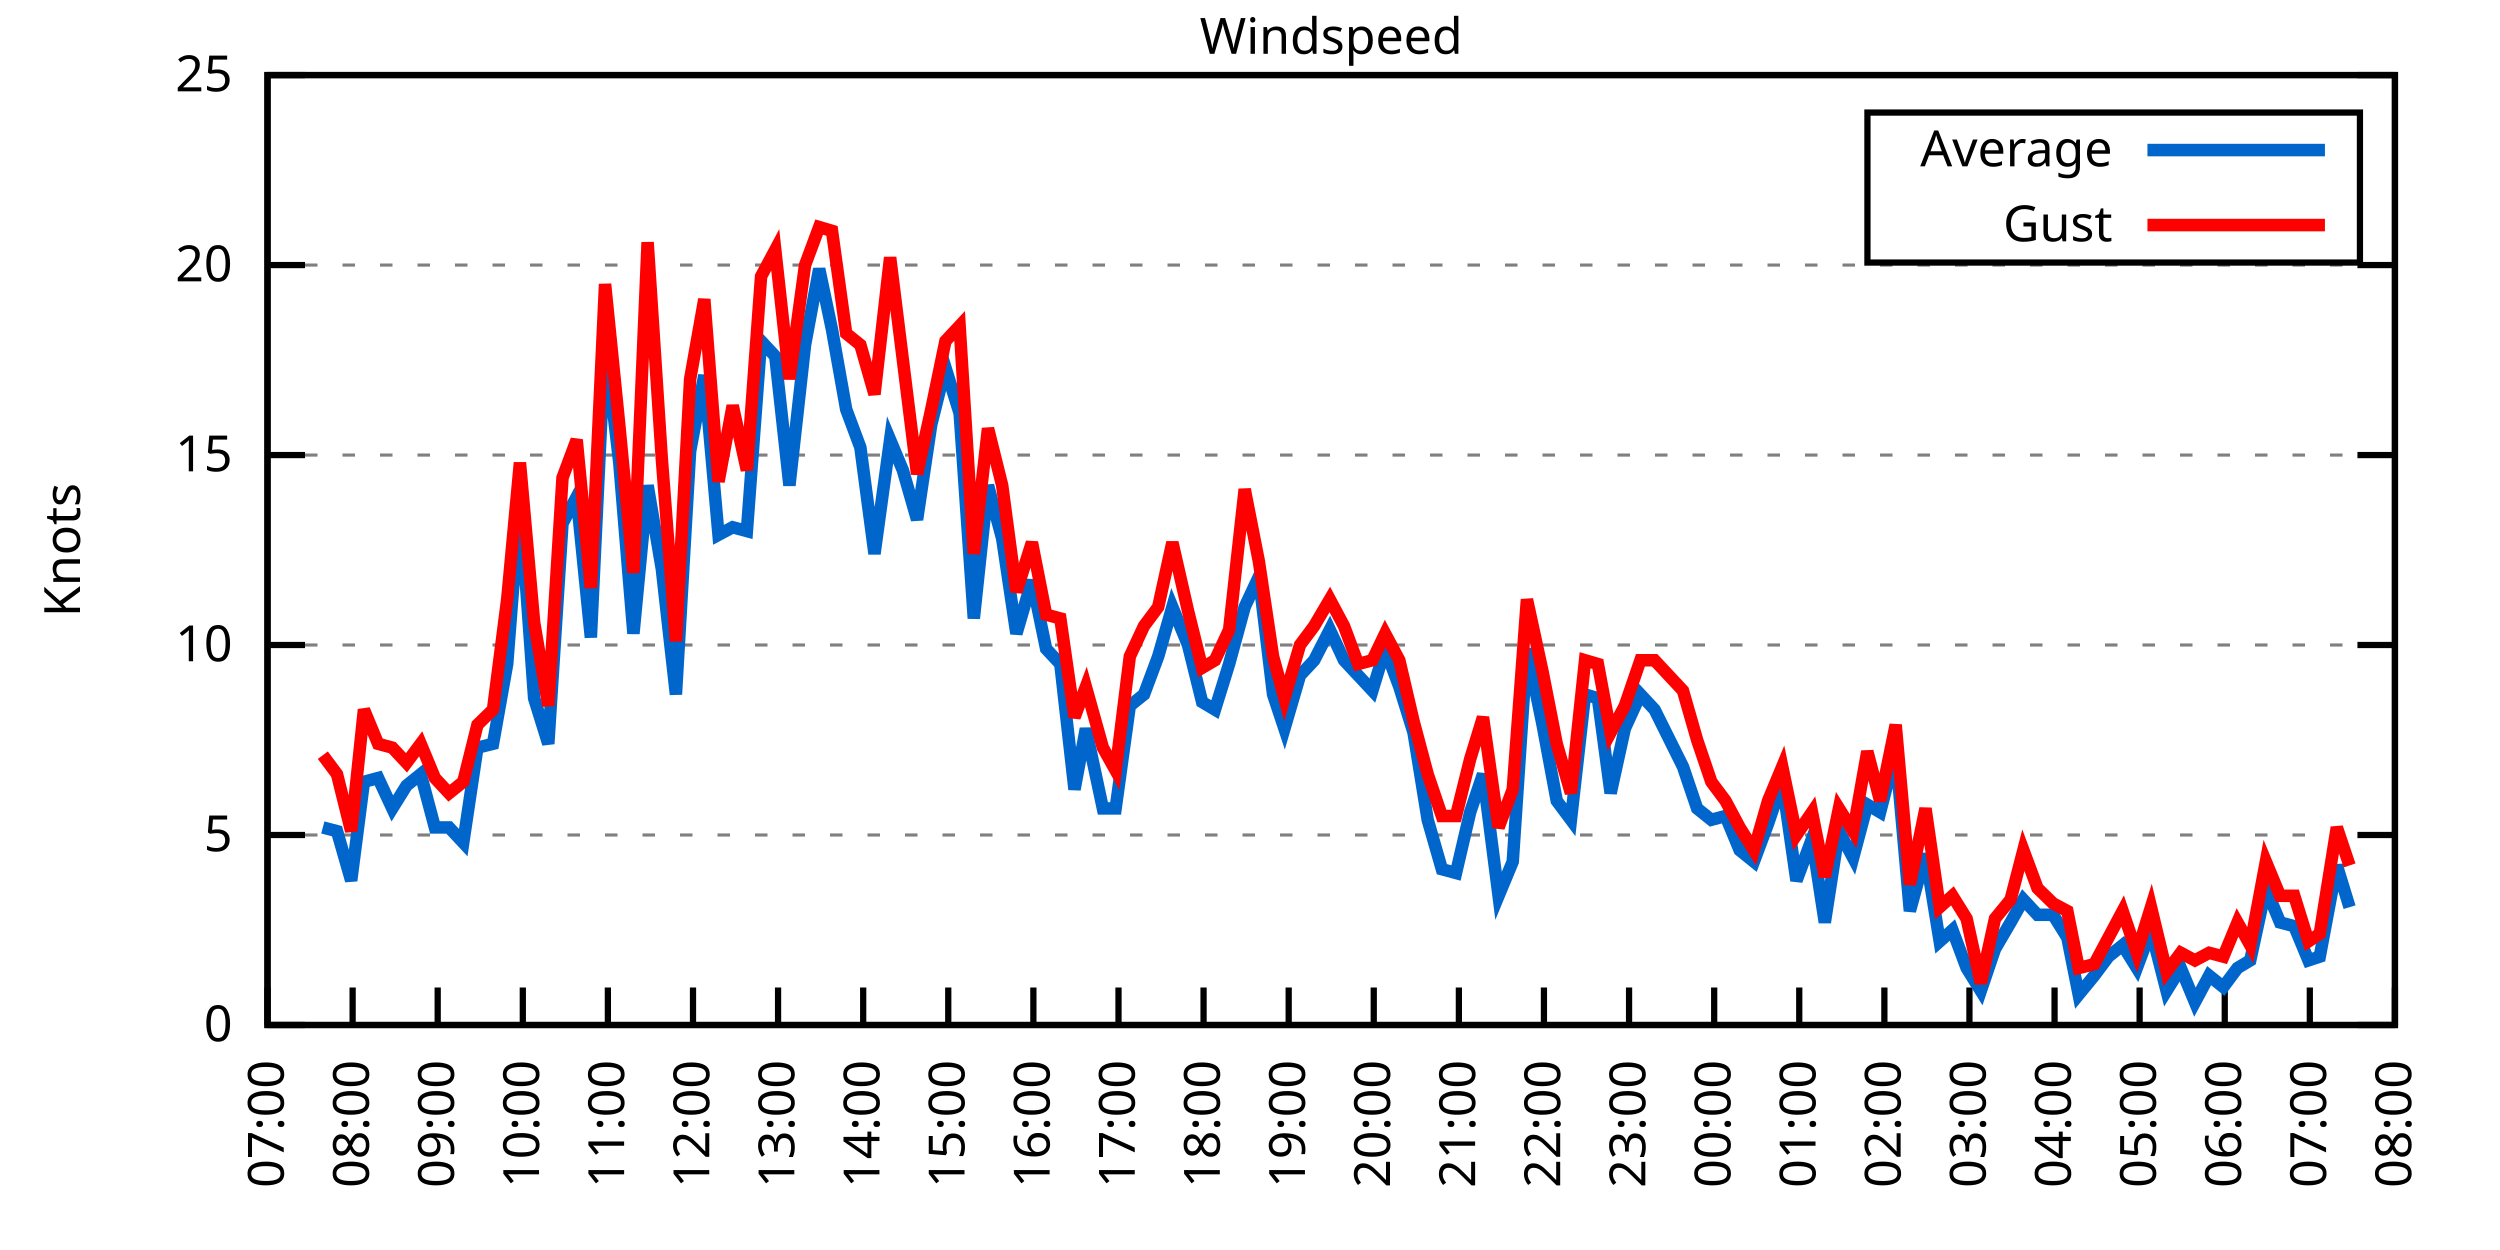
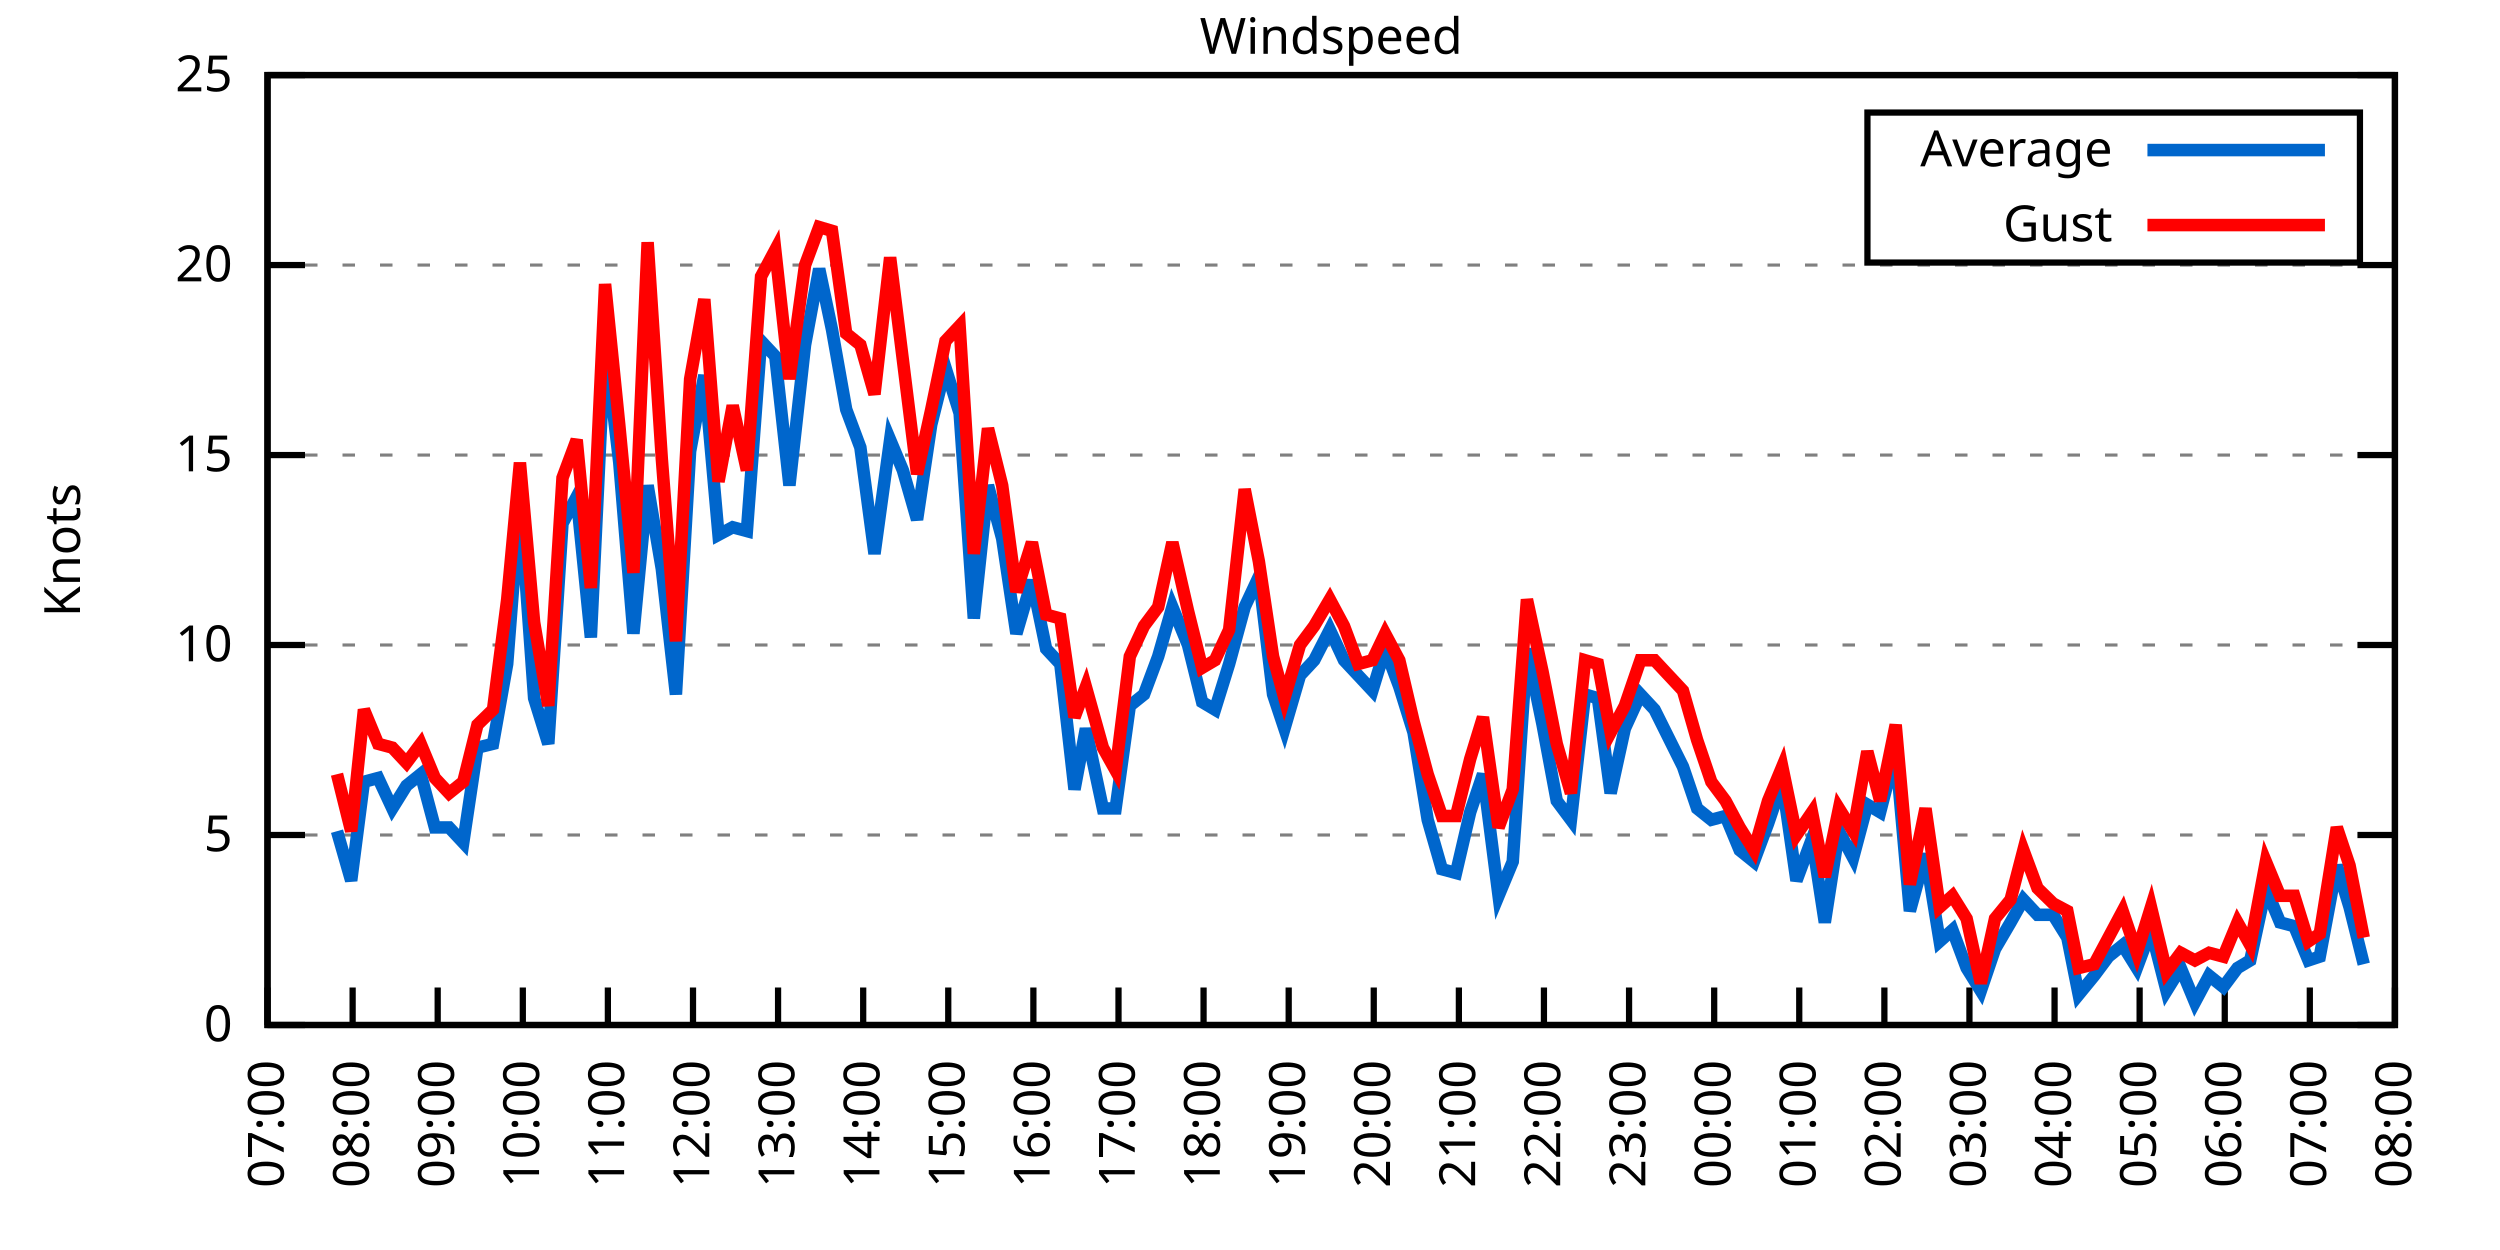
<svg xmlns="http://www.w3.org/2000/svg" xmlns:xlink="http://www.w3.org/1999/xlink" width="400" height="200" viewBox="0 0 400 200">
  <g id="gnuplot_canvas">
    <rect x="0" y="0" width="400" height="200" fill="none" />
    <defs>
      <circle id="gpDot" r="0.5" stroke-width="0.5" stroke="currentColor" />
      <path id="gpPt0" stroke-width="0.333" stroke="currentColor" d="M-1,0 h2 M0,-1 v2" />
      <path id="gpPt1" stroke-width="0.333" stroke="currentColor" d="M-1,-1 L1,1 M1,-1 L-1,1" />
      <path id="gpPt2" stroke-width="0.333" stroke="currentColor" d="M-1,0 L1,0 M0,-1 L0,1 M-1,-1 L1,1 M-1,1 L1,-1" />
      <rect id="gpPt3" stroke-width="0.333" stroke="currentColor" x="-1" y="-1" width="2" height="2" />
      <rect id="gpPt4" stroke-width="0.333" stroke="currentColor" fill="currentColor" x="-1" y="-1" width="2" height="2" />
      <circle id="gpPt5" stroke-width="0.333" stroke="currentColor" cx="0" cy="0" r="1" />
      <use xlink:href="#gpPt5" id="gpPt6" fill="currentColor" stroke="none" />
      <path id="gpPt7" stroke-width="0.333" stroke="currentColor" d="M0,-1.33 L-1.33,0.67 L1.33,0.67 z" />
      <use xlink:href="#gpPt7" id="gpPt8" fill="currentColor" stroke="none" />
      <use xlink:href="#gpPt7" id="gpPt9" stroke="currentColor" transform="rotate(180)" />
      <use xlink:href="#gpPt9" id="gpPt10" fill="currentColor" stroke="none" />
      <use xlink:href="#gpPt3" id="gpPt11" stroke="currentColor" transform="rotate(45)" />
      <use xlink:href="#gpPt11" id="gpPt12" fill="currentColor" stroke="none" />
      <path id="gpPt13" stroke-width="0.333" stroke="currentColor" d="M0,1.330 L1.265,0.411 L0.782,-1.067 L-0.782,-1.076 L-1.265,0.411 z" />
      <use xlink:href="#gpPt13" id="gpPt14" fill="currentColor" stroke="none" />
      <filter id="textbox" filterUnits="objectBoundingBox" x="0" y="0" height="1" width="1">
        <feFlood flood-color="white" flood-opacity="1" result="bgnd" />
        <feComposite in="SourceGraphic" in2="bgnd" operator="atop" />
      </filter>
      <filter id="greybox" filterUnits="objectBoundingBox" x="0" y="0" height="1" width="1">
        <feFlood flood-color="lightgrey" flood-opacity="1" result="grey" />
        <feComposite in="SourceGraphic" in2="grey" operator="atop" />
      </filter>
    </defs>
    <g fill="none" color="white" stroke="currentColor" stroke-width="1.00" stroke-linecap="butt" stroke-linejoin="miter">
</g>
    <g fill="none" color="black" stroke="currentColor" stroke-width="1.00" stroke-linecap="butt" stroke-linejoin="miter">
      <g stroke="none" shape-rendering="crispEdges">
        <polygon fill="rgb(255, 255, 255)" points="42.80,164.00 383.18,164.00 383.18,12.02 42.80,12.02 " />
      </g>
    </g>
    <g fill="none" color="black" stroke="currentColor" stroke-width="1.00" stroke-linecap="butt" stroke-linejoin="miter">
</g>
    <g fill="none" color="black" stroke="black" stroke-width="0.50" stroke-linecap="butt" stroke-linejoin="miter">
</g>
    <g fill="none" color="gray" stroke="currentColor" stroke-width="0.50" stroke-linecap="butt" stroke-linejoin="miter">
      <path stroke="gray" stroke-dasharray="2,4" class="gridline" d="M42.80,164.00 L383.19,164.00  " />
    </g>
    <g fill="none" color="gray" stroke="gray" stroke-width="1.00" stroke-linecap="butt" stroke-linejoin="miter">
</g>
    <g fill="none" color="black" stroke="currentColor" stroke-width="1.00" stroke-linecap="butt" stroke-linejoin="miter">
      <path stroke="black" d="M42.80,164.00 L48.80,164.00 M383.19,164.00 L377.19,164.00  " />
      <g transform="translate(37.20,166.60)" stroke="none" fill="black" font-family="Sans" font-size="8.00" text-anchor="end">
        <text>
          <tspan font-family="Sans"> 0</tspan>
        </text>
      </g>
    </g>
    <g fill="none" color="black" stroke="currentColor" stroke-width="1.00" stroke-linecap="butt" stroke-linejoin="miter">
</g>
    <g fill="none" color="black" stroke="black" stroke-width="0.50" stroke-linecap="butt" stroke-linejoin="miter">
</g>
    <g fill="none" color="gray" stroke="currentColor" stroke-width="0.50" stroke-linecap="butt" stroke-linejoin="miter">
      <path stroke="gray" stroke-dasharray="2,4" class="gridline" d="M42.80,133.60 L383.19,133.60  " />
    </g>
    <g fill="none" color="gray" stroke="gray" stroke-width="1.00" stroke-linecap="butt" stroke-linejoin="miter">
</g>
    <g fill="none" color="black" stroke="currentColor" stroke-width="1.00" stroke-linecap="butt" stroke-linejoin="miter">
      <path stroke="black" d="M42.80,133.60 L48.80,133.60 M383.19,133.60 L377.19,133.60  " />
      <g transform="translate(37.20,136.20)" stroke="none" fill="black" font-family="Sans" font-size="8.00" text-anchor="end">
        <text>
          <tspan font-family="Sans"> 5</tspan>
        </text>
      </g>
    </g>
    <g fill="none" color="black" stroke="currentColor" stroke-width="1.00" stroke-linecap="butt" stroke-linejoin="miter">
</g>
    <g fill="none" color="black" stroke="black" stroke-width="0.50" stroke-linecap="butt" stroke-linejoin="miter">
</g>
    <g fill="none" color="gray" stroke="currentColor" stroke-width="0.50" stroke-linecap="butt" stroke-linejoin="miter">
      <path stroke="gray" stroke-dasharray="2,4" class="gridline" d="M42.80,103.20 L383.19,103.20  " />
    </g>
    <g fill="none" color="gray" stroke="gray" stroke-width="1.00" stroke-linecap="butt" stroke-linejoin="miter">
</g>
    <g fill="none" color="black" stroke="currentColor" stroke-width="1.00" stroke-linecap="butt" stroke-linejoin="miter">
      <path stroke="black" d="M42.80,103.20 L48.80,103.20 M383.19,103.20 L377.19,103.20  " />
      <g transform="translate(37.20,105.80)" stroke="none" fill="black" font-family="Sans" font-size="8.00" text-anchor="end">
        <text>
          <tspan font-family="Sans"> 10</tspan>
        </text>
      </g>
    </g>
    <g fill="none" color="black" stroke="currentColor" stroke-width="1.00" stroke-linecap="butt" stroke-linejoin="miter">
</g>
    <g fill="none" color="black" stroke="black" stroke-width="0.50" stroke-linecap="butt" stroke-linejoin="miter">
</g>
    <g fill="none" color="gray" stroke="currentColor" stroke-width="0.50" stroke-linecap="butt" stroke-linejoin="miter">
      <path stroke="gray" stroke-dasharray="2,4" class="gridline" d="M42.80,72.81 L383.19,72.81  " />
    </g>
    <g fill="none" color="gray" stroke="gray" stroke-width="1.00" stroke-linecap="butt" stroke-linejoin="miter">
</g>
    <g fill="none" color="black" stroke="currentColor" stroke-width="1.00" stroke-linecap="butt" stroke-linejoin="miter">
      <path stroke="black" d="M42.80,72.81 L48.80,72.81 M383.19,72.81 L377.19,72.81  " />
      <g transform="translate(37.20,75.41)" stroke="none" fill="black" font-family="Sans" font-size="8.00" text-anchor="end">
        <text>
          <tspan font-family="Sans"> 15</tspan>
        </text>
      </g>
    </g>
    <g fill="none" color="black" stroke="currentColor" stroke-width="1.00" stroke-linecap="butt" stroke-linejoin="miter">
</g>
    <g fill="none" color="black" stroke="black" stroke-width="0.50" stroke-linecap="butt" stroke-linejoin="miter">
</g>
    <g fill="none" color="gray" stroke="currentColor" stroke-width="0.50" stroke-linecap="butt" stroke-linejoin="miter">
      <path stroke="gray" stroke-dasharray="2,4" class="gridline" d="M42.80,42.41 L383.19,42.41  " />
    </g>
    <g fill="none" color="gray" stroke="gray" stroke-width="1.00" stroke-linecap="butt" stroke-linejoin="miter">
</g>
    <g fill="none" color="black" stroke="currentColor" stroke-width="1.00" stroke-linecap="butt" stroke-linejoin="miter">
      <path stroke="black" d="M42.80,42.41 L48.80,42.41 M383.19,42.41 L377.19,42.41  " />
      <g transform="translate(37.20,45.01)" stroke="none" fill="black" font-family="Sans" font-size="8.00" text-anchor="end">
        <text>
          <tspan font-family="Sans"> 20</tspan>
        </text>
      </g>
    </g>
    <g fill="none" color="black" stroke="currentColor" stroke-width="1.00" stroke-linecap="butt" stroke-linejoin="miter">
</g>
    <g fill="none" color="black" stroke="black" stroke-width="0.50" stroke-linecap="butt" stroke-linejoin="miter">
</g>
    <g fill="none" color="gray" stroke="currentColor" stroke-width="0.50" stroke-linecap="butt" stroke-linejoin="miter">
      <path stroke="gray" stroke-dasharray="2,4" class="gridline" d="M42.80,12.01 L383.19,12.01  " />
    </g>
    <g fill="none" color="gray" stroke="gray" stroke-width="1.00" stroke-linecap="butt" stroke-linejoin="miter">
</g>
    <g fill="none" color="black" stroke="currentColor" stroke-width="1.00" stroke-linecap="butt" stroke-linejoin="miter">
      <path stroke="black" d="M42.80,12.01 L48.80,12.01 M383.19,12.01 L377.19,12.01  " />
      <g transform="translate(37.20,14.61)" stroke="none" fill="black" font-family="Sans" font-size="8.00" text-anchor="end">
        <text>
          <tspan font-family="Sans"> 25</tspan>
        </text>
      </g>
    </g>
    <g fill="none" color="black" stroke="currentColor" stroke-width="1.00" stroke-linecap="butt" stroke-linejoin="miter">
      <path stroke="black" d="M42.80,164.00 L42.80,158.00  " />
      <g transform="translate(45.40,169.60) rotate(270.00)" stroke="none" fill="black" font-family="Sans" font-size="8.00" text-anchor="end">
        <text>
          <tspan font-family="Sans">07:00</tspan>
        </text>
      </g>
    </g>
    <g fill="none" color="black" stroke="currentColor" stroke-width="1.00" stroke-linecap="butt" stroke-linejoin="miter">
      <path stroke="black" d="M56.42,164.00 L56.42,158.00  " />
      <g transform="translate(59.02,169.60) rotate(270.00)" stroke="none" fill="black" font-family="Sans" font-size="8.00" text-anchor="end">
        <text>
          <tspan font-family="Sans">08:00</tspan>
        </text>
      </g>
    </g>
    <g fill="none" color="black" stroke="currentColor" stroke-width="1.00" stroke-linecap="butt" stroke-linejoin="miter">
      <path stroke="black" d="M70.03,164.00 L70.03,158.00  " />
      <g transform="translate(72.63,169.60) rotate(270.00)" stroke="none" fill="black" font-family="Sans" font-size="8.00" text-anchor="end">
        <text>
          <tspan font-family="Sans">09:00</tspan>
        </text>
      </g>
    </g>
    <g fill="none" color="black" stroke="currentColor" stroke-width="1.00" stroke-linecap="butt" stroke-linejoin="miter">
      <path stroke="black" d="M83.65,164.00 L83.65,158.00  " />
      <g transform="translate(86.25,169.60) rotate(270.00)" stroke="none" fill="black" font-family="Sans" font-size="8.00" text-anchor="end">
        <text>
          <tspan font-family="Sans">10:00</tspan>
        </text>
      </g>
    </g>
    <g fill="none" color="black" stroke="currentColor" stroke-width="1.00" stroke-linecap="butt" stroke-linejoin="miter">
      <path stroke="black" d="M97.26,164.00 L97.26,158.00  " />
      <g transform="translate(99.86,169.60) rotate(270.00)" stroke="none" fill="black" font-family="Sans" font-size="8.00" text-anchor="end">
        <text>
          <tspan font-family="Sans">11:00</tspan>
        </text>
      </g>
    </g>
    <g fill="none" color="black" stroke="currentColor" stroke-width="1.00" stroke-linecap="butt" stroke-linejoin="miter">
      <path stroke="black" d="M110.88,164.00 L110.88,158.00  " />
      <g transform="translate(113.48,169.60) rotate(270.00)" stroke="none" fill="black" font-family="Sans" font-size="8.00" text-anchor="end">
        <text>
          <tspan font-family="Sans">12:00</tspan>
        </text>
      </g>
    </g>
    <g fill="none" color="black" stroke="currentColor" stroke-width="1.00" stroke-linecap="butt" stroke-linejoin="miter">
      <path stroke="black" d="M124.49,164.00 L124.49,158.00  " />
      <g transform="translate(127.09,169.60) rotate(270.00)" stroke="none" fill="black" font-family="Sans" font-size="8.00" text-anchor="end">
        <text>
          <tspan font-family="Sans">13:00</tspan>
        </text>
      </g>
    </g>
    <g fill="none" color="black" stroke="currentColor" stroke-width="1.00" stroke-linecap="butt" stroke-linejoin="miter">
      <path stroke="black" d="M138.11,164.00 L138.11,158.00  " />
      <g transform="translate(140.71,169.60) rotate(270.00)" stroke="none" fill="black" font-family="Sans" font-size="8.00" text-anchor="end">
        <text>
          <tspan font-family="Sans">14:00</tspan>
        </text>
      </g>
    </g>
    <g fill="none" color="black" stroke="currentColor" stroke-width="1.00" stroke-linecap="butt" stroke-linejoin="miter">
      <path stroke="black" d="M151.72,164.00 L151.72,158.00  " />
      <g transform="translate(154.32,169.60) rotate(270.00)" stroke="none" fill="black" font-family="Sans" font-size="8.00" text-anchor="end">
        <text>
          <tspan font-family="Sans">15:00</tspan>
        </text>
      </g>
    </g>
    <g fill="none" color="black" stroke="currentColor" stroke-width="1.00" stroke-linecap="butt" stroke-linejoin="miter">
      <path stroke="black" d="M165.34,164.00 L165.34,158.00  " />
      <g transform="translate(167.94,169.60) rotate(270.00)" stroke="none" fill="black" font-family="Sans" font-size="8.00" text-anchor="end">
        <text>
          <tspan font-family="Sans">16:00</tspan>
        </text>
      </g>
    </g>
    <g fill="none" color="black" stroke="currentColor" stroke-width="1.00" stroke-linecap="butt" stroke-linejoin="miter">
      <path stroke="black" d="M178.96,164.00 L178.96,158.00  " />
      <g transform="translate(181.56,169.60) rotate(270.00)" stroke="none" fill="black" font-family="Sans" font-size="8.00" text-anchor="end">
        <text>
          <tspan font-family="Sans">17:00</tspan>
        </text>
      </g>
    </g>
    <g fill="none" color="black" stroke="currentColor" stroke-width="1.00" stroke-linecap="butt" stroke-linejoin="miter">
      <path stroke="black" d="M192.57,164.00 L192.57,158.00  " />
      <g transform="translate(195.17,169.60) rotate(270.00)" stroke="none" fill="black" font-family="Sans" font-size="8.00" text-anchor="end">
        <text>
          <tspan font-family="Sans">18:00</tspan>
        </text>
      </g>
    </g>
    <g fill="none" color="black" stroke="currentColor" stroke-width="1.00" stroke-linecap="butt" stroke-linejoin="miter">
      <path stroke="black" d="M206.19,164.00 L206.19,158.00  " />
      <g transform="translate(208.79,169.60) rotate(270.00)" stroke="none" fill="black" font-family="Sans" font-size="8.00" text-anchor="end">
        <text>
          <tspan font-family="Sans">19:00</tspan>
        </text>
      </g>
    </g>
    <g fill="none" color="black" stroke="currentColor" stroke-width="1.00" stroke-linecap="butt" stroke-linejoin="miter">
      <path stroke="black" d="M219.80,164.00 L219.80,158.00  " />
      <g transform="translate(222.40,169.60) rotate(270.00)" stroke="none" fill="black" font-family="Sans" font-size="8.00" text-anchor="end">
        <text>
          <tspan font-family="Sans">20:00</tspan>
        </text>
      </g>
    </g>
    <g fill="none" color="black" stroke="currentColor" stroke-width="1.00" stroke-linecap="butt" stroke-linejoin="miter">
      <path stroke="black" d="M233.42,164.00 L233.42,158.00  " />
      <g transform="translate(236.02,169.60) rotate(270.00)" stroke="none" fill="black" font-family="Sans" font-size="8.00" text-anchor="end">
        <text>
          <tspan font-family="Sans">21:00</tspan>
        </text>
      </g>
    </g>
    <g fill="none" color="black" stroke="currentColor" stroke-width="1.00" stroke-linecap="butt" stroke-linejoin="miter">
      <path stroke="black" d="M247.03,164.00 L247.03,158.00  " />
      <g transform="translate(249.63,169.60) rotate(270.00)" stroke="none" fill="black" font-family="Sans" font-size="8.00" text-anchor="end">
        <text>
          <tspan font-family="Sans">22:00</tspan>
        </text>
      </g>
    </g>
    <g fill="none" color="black" stroke="currentColor" stroke-width="1.00" stroke-linecap="butt" stroke-linejoin="miter">
      <path stroke="black" d="M260.65,164.00 L260.65,158.00  " />
      <g transform="translate(263.25,169.60) rotate(270.00)" stroke="none" fill="black" font-family="Sans" font-size="8.00" text-anchor="end">
        <text>
          <tspan font-family="Sans">23:00</tspan>
        </text>
      </g>
    </g>
    <g fill="none" color="black" stroke="currentColor" stroke-width="1.00" stroke-linecap="butt" stroke-linejoin="miter">
      <path stroke="black" d="M274.27,164.00 L274.27,158.00  " />
      <g transform="translate(276.87,169.60) rotate(270.00)" stroke="none" fill="black" font-family="Sans" font-size="8.00" text-anchor="end">
        <text>
          <tspan font-family="Sans">00:00</tspan>
        </text>
      </g>
    </g>
    <g fill="none" color="black" stroke="currentColor" stroke-width="1.00" stroke-linecap="butt" stroke-linejoin="miter">
      <path stroke="black" d="M287.88,164.00 L287.88,158.00  " />
      <g transform="translate(290.48,169.60) rotate(270.00)" stroke="none" fill="black" font-family="Sans" font-size="8.00" text-anchor="end">
        <text>
          <tspan font-family="Sans">01:00</tspan>
        </text>
      </g>
    </g>
    <g fill="none" color="black" stroke="currentColor" stroke-width="1.00" stroke-linecap="butt" stroke-linejoin="miter">
      <path stroke="black" d="M301.50,164.00 L301.50,158.00  " />
      <g transform="translate(304.10,169.60) rotate(270.00)" stroke="none" fill="black" font-family="Sans" font-size="8.00" text-anchor="end">
        <text>
          <tspan font-family="Sans">02:00</tspan>
        </text>
      </g>
    </g>
    <g fill="none" color="black" stroke="currentColor" stroke-width="1.00" stroke-linecap="butt" stroke-linejoin="miter">
      <path stroke="black" d="M315.11,164.00 L315.11,158.00  " />
      <g transform="translate(317.71,169.60) rotate(270.00)" stroke="none" fill="black" font-family="Sans" font-size="8.00" text-anchor="end">
        <text>
          <tspan font-family="Sans">03:00</tspan>
        </text>
      </g>
    </g>
    <g fill="none" color="black" stroke="currentColor" stroke-width="1.00" stroke-linecap="butt" stroke-linejoin="miter">
      <path stroke="black" d="M328.73,164.00 L328.73,158.00  " />
      <g transform="translate(331.33,169.60) rotate(270.00)" stroke="none" fill="black" font-family="Sans" font-size="8.00" text-anchor="end">
        <text>
          <tspan font-family="Sans">04:00</tspan>
        </text>
      </g>
    </g>
    <g fill="none" color="black" stroke="currentColor" stroke-width="1.00" stroke-linecap="butt" stroke-linejoin="miter">
      <path stroke="black" d="M342.34,164.00 L342.34,158.00  " />
      <g transform="translate(344.94,169.60) rotate(270.00)" stroke="none" fill="black" font-family="Sans" font-size="8.00" text-anchor="end">
        <text>
          <tspan font-family="Sans">05:00</tspan>
        </text>
      </g>
    </g>
    <g fill="none" color="black" stroke="currentColor" stroke-width="1.00" stroke-linecap="butt" stroke-linejoin="miter">
      <path stroke="black" d="M355.96,164.00 L355.96,158.00  " />
      <g transform="translate(358.56,169.60) rotate(270.00)" stroke="none" fill="black" font-family="Sans" font-size="8.00" text-anchor="end">
        <text>
          <tspan font-family="Sans">06:00</tspan>
        </text>
      </g>
    </g>
    <g fill="none" color="black" stroke="currentColor" stroke-width="1.00" stroke-linecap="butt" stroke-linejoin="miter">
      <path stroke="black" d="M369.57,164.00 L369.57,158.00  " />
      <g transform="translate(372.17,169.60) rotate(270.00)" stroke="none" fill="black" font-family="Sans" font-size="8.00" text-anchor="end">
        <text>
          <tspan font-family="Sans">07:00</tspan>
        </text>
      </g>
    </g>
    <g fill="none" color="black" stroke="currentColor" stroke-width="1.00" stroke-linecap="butt" stroke-linejoin="miter">
      <path stroke="black" d="M383.19,164.00 L383.19,158.00  " />
      <g transform="translate(385.79,169.60) rotate(270.00)" stroke="none" fill="black" font-family="Sans" font-size="8.00" text-anchor="end">
        <text>
          <tspan font-family="Sans">08:00</tspan>
        </text>
      </g>
    </g>
    <g fill="none" color="black" stroke="currentColor" stroke-width="1.00" stroke-linecap="butt" stroke-linejoin="miter">
</g>
    <g fill="none" color="black" stroke="currentColor" stroke-width="1.00" stroke-linecap="butt" stroke-linejoin="miter">
      <path stroke="black" d="M42.80,12.01 L42.80,164.00 L383.19,164.00 L383.19,12.01 L42.80,12.01 Z  " />
    </g>
    <g fill="none" color="black" stroke="currentColor" stroke-width="1.00" stroke-linecap="butt" stroke-linejoin="miter">
</g>
    <g fill="none" color="black" stroke="currentColor" stroke-width="1.00" stroke-linecap="butt" stroke-linejoin="miter">
      <path stroke="black" d="M298.79,42.01 L298.79,18.01 L377.59,18.01 L377.59,42.01 L298.79,42.01 Z  " />
    </g>
    <g id="Windspeed_plot_1">
      <g fill="none" color="white" stroke="black" stroke-width="2.00" stroke-linecap="butt" stroke-linejoin="miter">
</g>
      <g fill="none" color="black" stroke="currentColor" stroke-width="2.00" stroke-linecap="butt" stroke-linejoin="miter">
        <g transform="translate(337.99,26.61)" stroke="none" fill="black" font-family="Sans" font-size="8.00" text-anchor="end">
          <text>
            <tspan font-family="Sans">Average</tspan>
          </text>
        </g>
      </g>
      <g fill="none" color="black" stroke="currentColor" stroke-width="2.00" stroke-linecap="butt" stroke-linejoin="miter">
-         <path stroke="rgb(  0, 102, 204)" d="M343.59,24.01 L371.99,24.01 M51.65,132.39 L53.92,132.99 L56.19,140.90 L58.23,125.09 L60.50,124.48 L62.77,129.35   L65.04,125.70 L67.31,123.87 L69.58,132.39 L71.85,132.39 L74.12,134.82 L76.39,119.62 L78.88,119.01 L81.15,106.24   L83.19,80.10 L85.46,111.72 L87.73,119.01 L90.00,83.75 L92.27,79.49 L94.54,101.99 L96.81,54.57 L99.08,74.02   L101.35,101.38 L103.62,77.67 L105.89,91.04 L108.15,111.11 L110.42,72.20 L112.69,60.04 L114.96,85.57 L117.23,84.36   L119.50,84.97 L121.77,54.57 L124.04,57.00 L126.31,77.67 L128.81,55.18 L131.07,43.02 L133.12,52.74 L135.39,65.51   L137.66,71.59 L139.92,88.61 L142.42,70.37 L144.46,75.24 L146.73,83.14 L149.00,67.94 L151.27,58.82 L153.54,66.12   L155.81,98.95 L158.08,77.67 L160.35,86.18 L162.62,101.38 L165.11,92.87 L167.38,103.81 L169.65,106.24 L171.92,126.31   L173.74,116.58 L176.46,129.35 L178.50,129.35 L180.77,112.93 L183.04,111.11 L185.31,105.03 L187.58,97.12 L190.08,103.20   L192.34,112.32 L194.39,113.54 L196.66,106.24 L199.15,97.12 L201.42,92.26 L203.69,111.11 L205.51,116.58 L208.00,108.07   L210.27,105.64 L212.77,100.77 L215.04,105.64 L217.31,108.07 L219.58,110.50 L221.62,103.81 L223.89,109.89 L226.16,117.19   L228.43,131.17 L230.70,139.07 L232.96,139.68 L235.23,129.95 L237.28,123.87 L239.77,143.33 L242.04,137.86 L244.31,103.81   L246.81,115.97 L249.08,128.13 L251.35,131.17 L253.61,111.11 L255.66,111.72 L257.70,126.91 L259.97,116.58 L262.47,111.11   L264.73,113.54 L269.27,122.66 L271.54,129.35 L273.81,131.17 L276.08,130.56 L278.35,136.03 L280.62,137.86 L282.89,131.78   L285.16,125.09 L287.43,140.90 L289.92,134.21 L291.97,147.59 L294.23,132.99 L296.50,137.25 L298.77,128.74 L300.82,129.95   L303.31,120.23 L305.58,145.76 L308.08,136.64 L310.35,150.62 L312.39,148.80 L314.66,154.88 L316.93,158.53 L319.20,151.84   L321.69,147.59 L323.74,143.94 L326.00,146.37 L328.50,146.37 L330.77,150.02 L332.59,159.14 L335.08,156.10 L337.35,153.06   L339.62,151.23 L341.89,154.88 L344.16,148.80 L346.65,158.53 L348.92,154.88 L351.19,160.35 L353.46,156.10 L355.73,157.92   L358.00,154.88 L360.04,153.66 L362.54,142.11 L364.81,147.59 L367.08,148.19 L369.35,153.66 L371.16,153.06 L373.89,138.47   L375.93,145.15  " />
+         <path stroke="rgb(  0, 102, 204)" d="M343.59,24.01 L371.99,24.01 M53.92,132.99 L56.19,140.90 L58.23,125.09 L60.50,124.48 L62.77,129.35 L65.04,125.70   L67.31,123.87 L69.58,132.39 L71.85,132.39 L74.12,134.82 L76.39,119.62 L78.88,119.01 L81.15,106.24 L83.19,80.10   L85.46,111.72 L87.73,119.01 L90.00,83.75 L92.27,79.49 L94.54,101.99 L96.81,54.57 L99.08,74.02 L101.35,101.38   L103.62,77.67 L105.89,91.04 L108.15,111.11 L110.42,72.20 L112.69,60.04 L114.96,85.57 L117.23,84.36 L119.50,84.97   L121.77,54.57 L124.04,57.00 L126.31,77.67 L128.81,55.18 L131.07,43.02 L133.12,52.74 L135.39,65.51 L137.66,71.59   L139.92,88.61 L142.42,70.37 L144.46,75.24 L146.73,83.14 L149.00,67.94 L151.27,58.82 L153.54,66.12 L155.81,98.95   L158.08,77.67 L160.35,86.18 L162.62,101.38 L165.11,92.87 L167.38,103.81 L169.65,106.24 L171.92,126.31 L173.74,116.58   L176.46,129.35 L178.50,129.35 L180.77,112.93 L183.04,111.11 L185.31,105.03 L187.58,97.12 L190.08,103.20 L192.34,112.32   L194.39,113.54 L196.66,106.24 L199.15,97.12 L201.42,92.26 L203.69,111.11 L205.51,116.58 L208.00,108.07 L210.27,105.64   L212.77,100.77 L215.04,105.64 L217.31,108.07 L219.58,110.50 L221.62,103.81 L223.89,109.89 L226.16,117.19 L228.43,131.17   L230.70,139.07 L232.96,139.68 L235.23,129.95 L237.28,123.87 L239.77,143.33 L242.04,137.86 L244.31,103.81 L246.81,115.97   L249.08,128.13 L251.35,131.17 L253.61,111.11 L255.66,111.72 L257.70,126.91 L259.97,116.58 L262.47,111.11 L264.73,113.54   L269.27,122.66 L271.54,129.35 L273.81,131.17 L276.08,130.56 L278.35,136.03 L280.62,137.86 L282.89,131.78 L285.16,125.09   L287.43,140.90 L289.92,134.21 L291.97,147.59 L294.23,132.99 L296.50,137.25 L298.77,128.74 L300.82,129.95 L303.31,120.23   L305.58,145.76 L308.08,136.64 L310.35,150.62 L312.39,148.80 L314.66,154.88 L316.93,158.53 L319.20,151.84 L321.69,147.59   L323.74,143.94 L326.00,146.37 L328.50,146.37 L330.77,150.02 L332.59,159.14 L335.08,156.10 L337.35,153.06 L339.62,151.23   L341.89,154.88 L344.16,148.80 L346.65,158.53 L348.92,154.88 L351.19,160.35 L353.46,156.10 L355.73,157.92 L358.00,154.88   L360.04,153.66 L362.54,142.11 L364.81,147.59 L367.08,148.19 L369.35,153.66 L371.16,153.06 L373.89,138.47 L375.93,145.15   L378.20,154.27  " />
      </g>
    </g>
    <g id="Windspeed_plot_2">
      <g fill="none" color="black" stroke="currentColor" stroke-width="2.00" stroke-linecap="butt" stroke-linejoin="miter">
        <g transform="translate(337.99,38.61)" stroke="none" fill="black" font-family="Sans" font-size="8.00" text-anchor="end">
          <text>
            <tspan font-family="Sans">Gust</tspan>
          </text>
        </g>
      </g>
      <g fill="none" color="black" stroke="currentColor" stroke-width="2.00" stroke-linecap="butt" stroke-linejoin="miter">
-         <path stroke="rgb(255,   0,   0)" d="M343.59,36.01 L371.99,36.01 M51.65,120.83 L53.92,123.87 L56.19,132.99 L58.23,113.54 L60.50,119.01 L62.77,119.62   L65.04,122.05 L67.31,119.01 L69.58,124.48 L71.85,126.91 L74.12,125.09 L76.39,115.97 L78.88,113.54 L81.15,95.91   L83.19,74.02 L85.46,99.56 L87.73,112.93 L90.00,76.45 L92.27,70.37 L94.54,94.08 L96.81,45.45 L99.08,67.94   L101.35,91.65 L103.62,38.76 L105.89,73.41 L108.15,102.60 L110.42,60.65 L112.69,47.88 L114.96,77.06 L117.23,64.90   L119.50,75.24 L121.77,44.23 L124.04,39.98 L126.31,60.65 L128.81,42.41 L131.07,36.33 L133.12,36.94 L135.39,53.35   L137.66,55.18 L139.92,63.08 L142.42,41.19 L144.46,57.61 L146.73,75.85 L149.00,65.51 L151.27,54.57 L153.54,52.14   L155.81,88.61 L158.08,68.55 L160.35,77.67 L162.62,94.69 L165.11,86.79 L167.38,98.34 L169.65,98.95 L171.92,114.76   L173.74,109.89 L176.46,119.62 L178.50,123.27 L180.77,105.03 L183.04,100.16 L185.31,97.12 L187.58,86.79 L190.08,97.73   L192.34,106.85 L194.39,105.64 L196.66,100.77 L199.15,78.28 L201.42,89.83 L203.69,105.03 L205.51,111.72 L208.00,103.20   L210.27,100.16 L212.77,95.91 L215.04,100.16 L217.31,106.24 L219.58,105.64 L221.62,101.38 L223.89,105.64 L226.16,115.36   L228.43,123.87 L230.70,130.56 L232.96,130.56 L235.23,121.44 L237.28,114.76 L239.77,132.39 L242.04,126.31 L244.31,95.91   L246.81,107.46 L249.08,119.01 L251.35,126.91 L253.61,105.64 L255.66,106.24 L257.70,117.19 L259.97,112.93 L262.47,105.64   L264.73,105.64 L269.27,110.50 L271.54,118.40 L273.81,125.09 L276.08,128.13 L278.35,132.39 L280.62,136.03 L282.89,128.13   L285.16,122.66 L287.43,133.60 L289.92,129.95 L291.97,140.29 L294.23,129.35 L296.50,132.99 L298.77,120.23 L300.82,128.13   L303.31,115.97 L305.58,141.51 L308.08,129.35 L310.35,145.15 L312.39,143.33 L314.66,146.98 L316.93,157.31 L319.20,146.98   L321.69,143.94 L323.74,136.03 L326.00,142.11 L328.50,144.55 L330.77,145.76 L332.59,154.88 L335.08,154.27 L337.35,150.02   L339.62,145.76 L341.89,152.45 L344.16,145.15 L346.65,155.49 L348.92,152.45 L351.19,153.66 L353.46,152.45 L355.73,153.06   L358.00,147.59 L360.04,151.23 L362.54,137.86 L364.81,143.33 L367.08,143.33 L369.35,150.62 L371.16,149.41 L373.89,132.39   L375.93,138.47  " />
+         <path stroke="rgb(255,   0,   0)" d="M343.59,36.01 L371.99,36.01 M53.92,123.87 L56.19,132.99 L58.23,113.54 L60.50,119.01 L62.77,119.62 L65.04,122.05   L67.31,119.01 L69.58,124.48 L71.85,126.91 L74.12,125.09 L76.39,115.97 L78.88,113.54 L81.15,95.91 L83.19,74.02   L85.46,99.56 L87.73,112.93 L90.00,76.45 L92.27,70.37 L94.54,94.08 L96.81,45.45 L99.08,67.94 L101.35,91.65   L103.62,38.76 L105.89,73.41 L108.15,102.60 L110.42,60.65 L112.69,47.88 L114.96,77.06 L117.23,64.90 L119.50,75.24   L121.77,44.23 L124.04,39.98 L126.31,60.65 L128.81,42.41 L131.07,36.33 L133.12,36.94 L135.39,53.35 L137.66,55.18   L139.92,63.08 L142.42,41.19 L144.46,57.61 L146.73,75.85 L149.00,65.51 L151.27,54.57 L153.54,52.14 L155.81,88.61   L158.08,68.55 L160.35,77.67 L162.62,94.69 L165.11,86.79 L167.38,98.34 L169.65,98.95 L171.92,114.76 L173.74,109.89   L176.46,119.62 L178.50,123.27 L180.77,105.03 L183.04,100.16 L185.31,97.12 L187.58,86.79 L190.08,97.73 L192.34,106.85   L194.39,105.64 L196.66,100.77 L199.15,78.28 L201.42,89.83 L203.69,105.03 L205.51,111.72 L208.00,103.20 L210.27,100.16   L212.77,95.91 L215.04,100.16 L217.31,106.24 L219.58,105.64 L221.62,101.38 L223.89,105.64 L226.16,115.36 L228.43,123.87   L230.70,130.56 L232.96,130.56 L235.23,121.44 L237.28,114.76 L239.77,132.39 L242.04,126.31 L244.31,95.91 L246.81,107.46   L249.08,119.01 L251.35,126.91 L253.61,105.64 L255.66,106.24 L257.70,117.19 L259.97,112.93 L262.47,105.64 L264.73,105.64   L269.27,110.50 L271.54,118.40 L273.81,125.09 L276.08,128.13 L278.35,132.39 L280.62,136.03 L282.89,128.13 L285.16,122.66   L287.43,133.60 L289.92,129.95 L291.97,140.29 L294.23,129.35 L296.50,132.99 L298.77,120.23 L300.82,128.13 L303.31,115.97   L305.58,141.51 L308.08,129.35 L310.35,145.15 L312.39,143.33 L314.66,146.98 L316.93,157.31 L319.20,146.98 L321.69,143.94   L323.74,136.03 L326.00,142.11 L328.50,144.55 L330.77,145.76 L332.59,154.88 L335.08,154.27 L337.35,150.02 L339.62,145.76   L341.89,152.45 L344.16,145.15 L346.65,155.49 L348.92,152.45 L351.19,153.66 L353.46,152.45 L355.73,153.06 L358.00,147.59   L360.04,151.23 L362.54,137.86 L364.81,143.33 L367.08,143.33 L369.35,150.62 L371.16,149.41 L373.89,132.39 L375.93,138.47   L378.20,150.02  " />
      </g>
    </g>
    <g fill="none" color="black" stroke="currentColor" stroke-width="2.00" stroke-linecap="butt" stroke-linejoin="miter">
</g>
    <g fill="none" color="black" stroke="black" stroke-width="1.00" stroke-linecap="butt" stroke-linejoin="miter">
</g>
    <g fill="none" color="black" stroke="currentColor" stroke-width="1.00" stroke-linecap="butt" stroke-linejoin="miter">
      <path stroke="black" d="M42.80,12.01 L42.80,164.00 L383.19,164.00 L383.19,12.01 L42.80,12.01 Z  " />
      <g transform="translate(12.80,88.01) rotate(270.00)" stroke="none" fill="black" font-family="Sans" font-size="8.00" text-anchor="middle">
        <text>
          <tspan font-family="Sans">Knots</tspan>
        </text>
      </g>
    </g>
    <g fill="none" color="black" stroke="currentColor" stroke-width="1.00" stroke-linecap="butt" stroke-linejoin="miter">
</g>
    <g fill="none" color="black" stroke="currentColor" stroke-width="1.00" stroke-linecap="butt" stroke-linejoin="miter">
      <g transform="translate(212.99,8.61)" stroke="none" fill="black" font-family="Sans" font-size="8.00" text-anchor="middle">
        <text>
          <tspan font-family="Sans">Windspeed</tspan>
        </text>
      </g>
    </g>
    <g fill="none" color="black" stroke="currentColor" stroke-width="1.00" stroke-linecap="butt" stroke-linejoin="miter">
</g>
  </g>
</svg>
